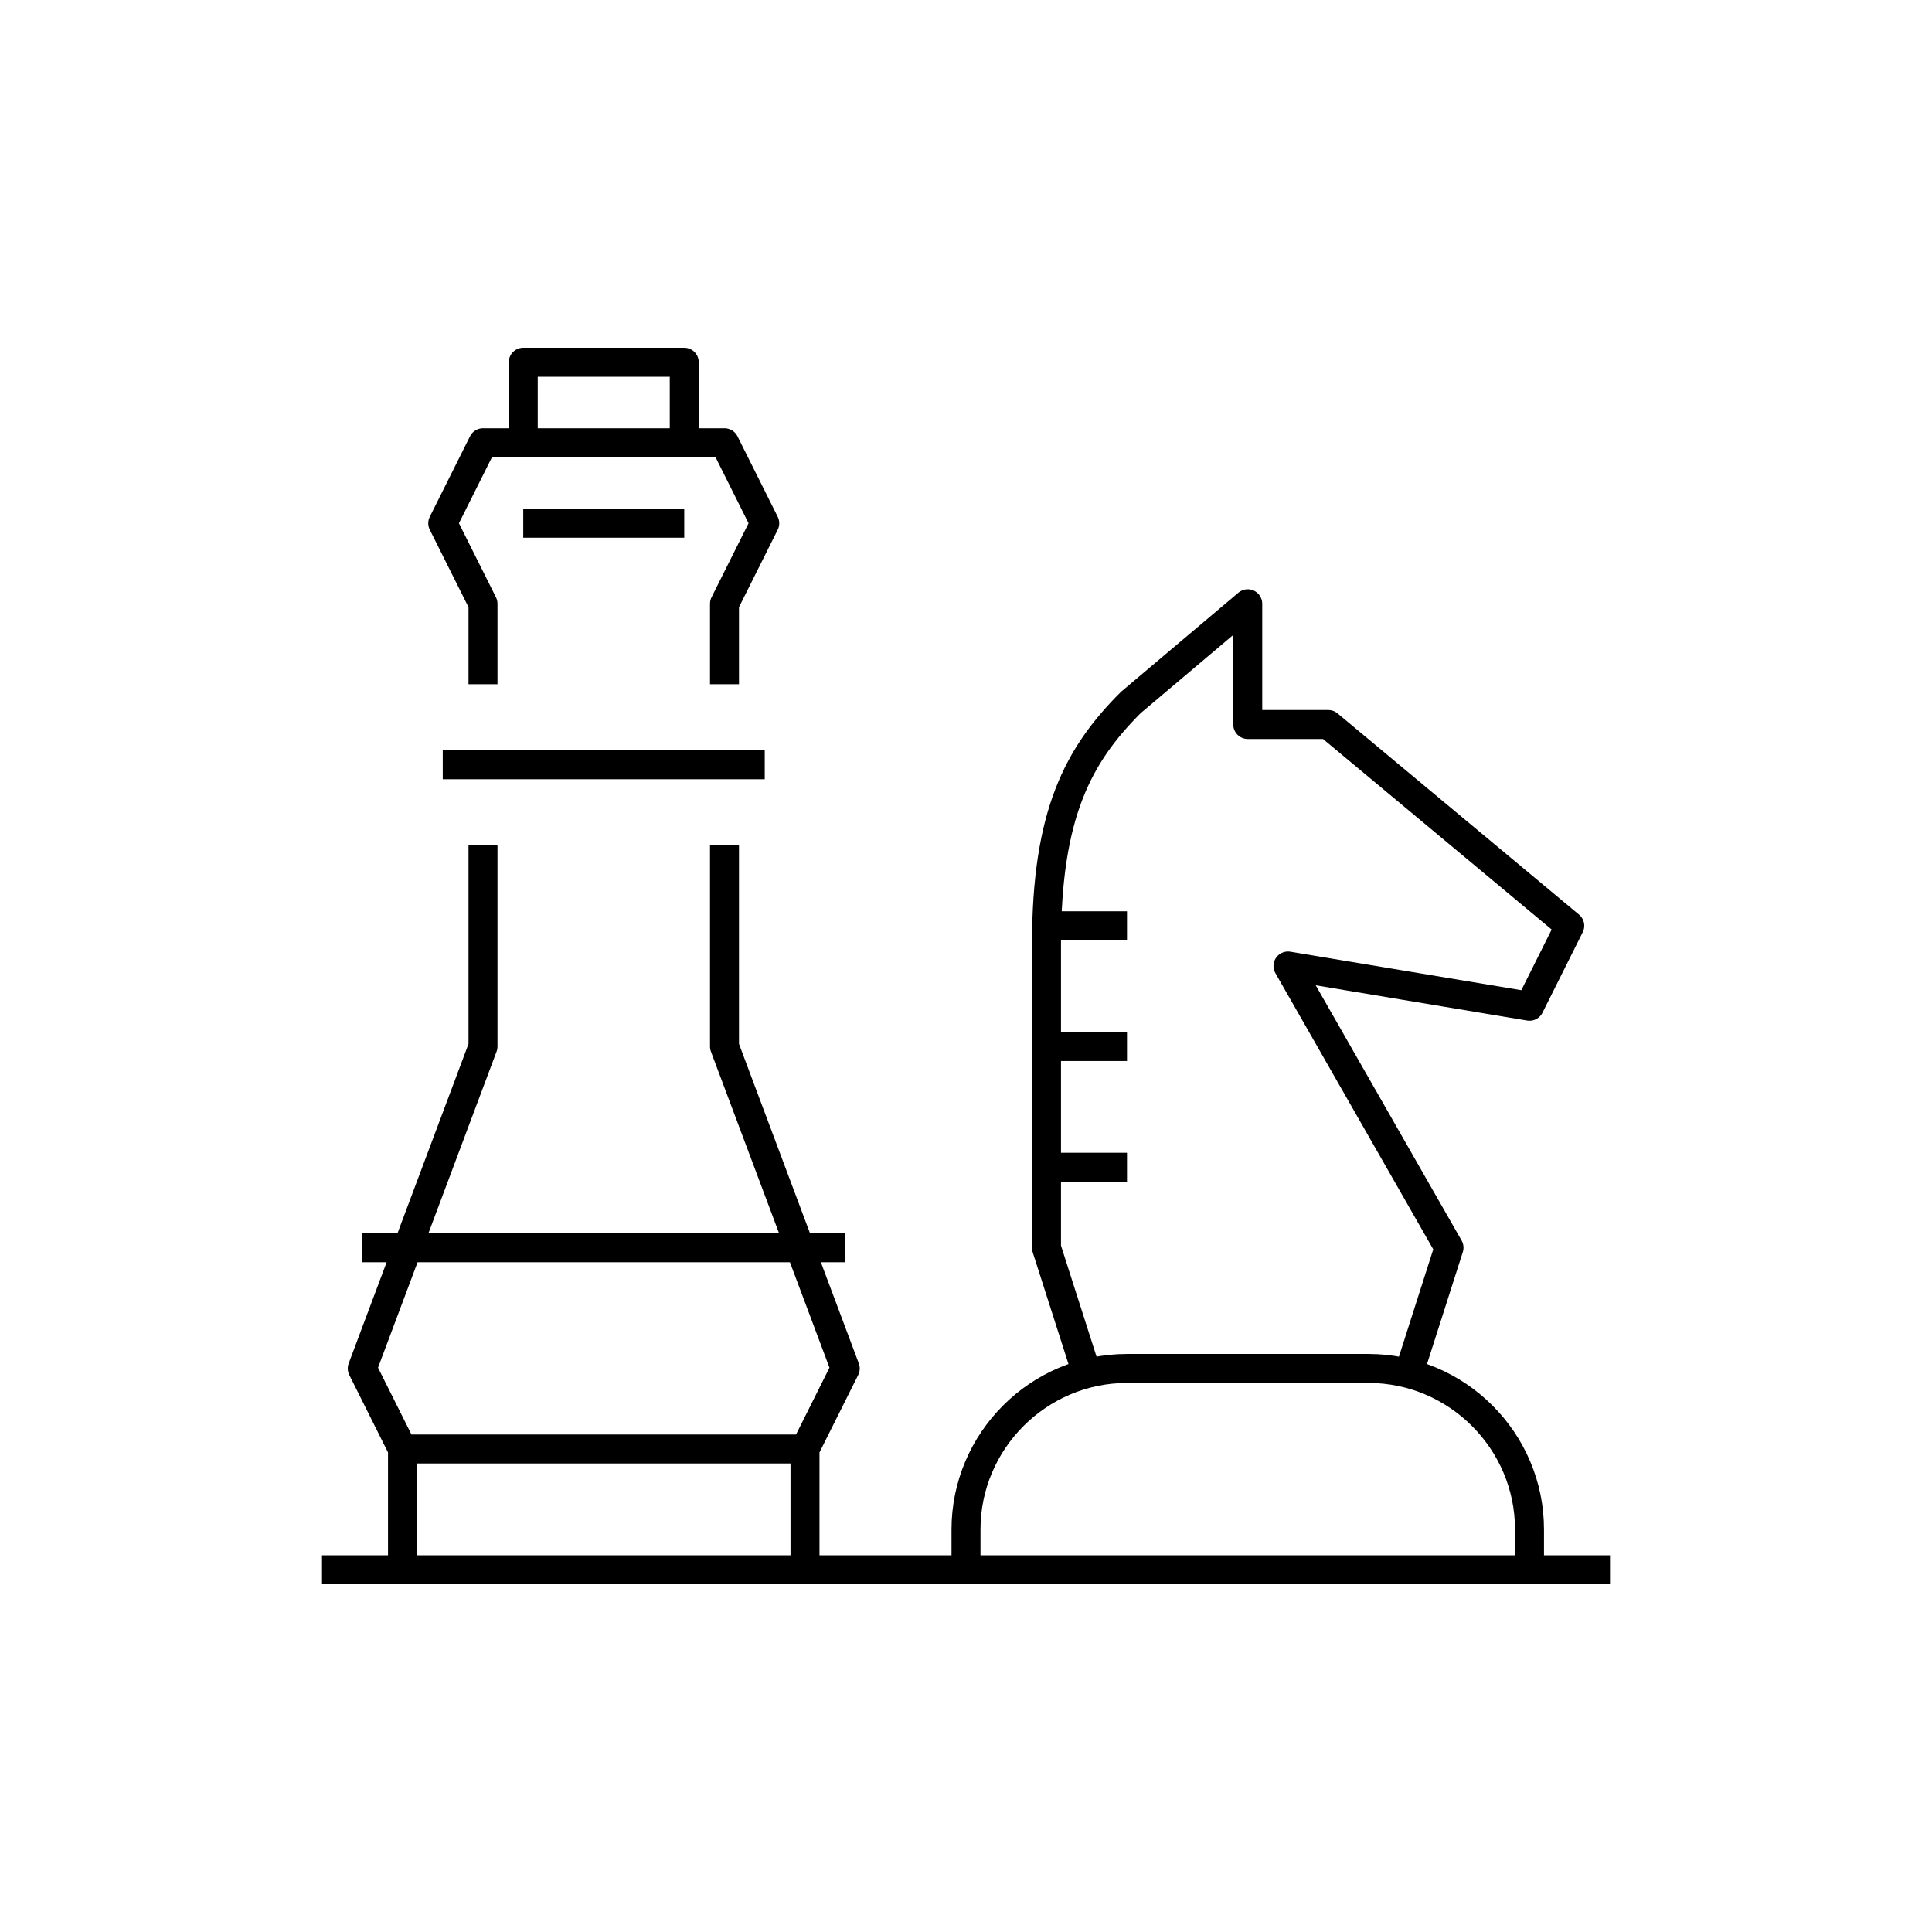
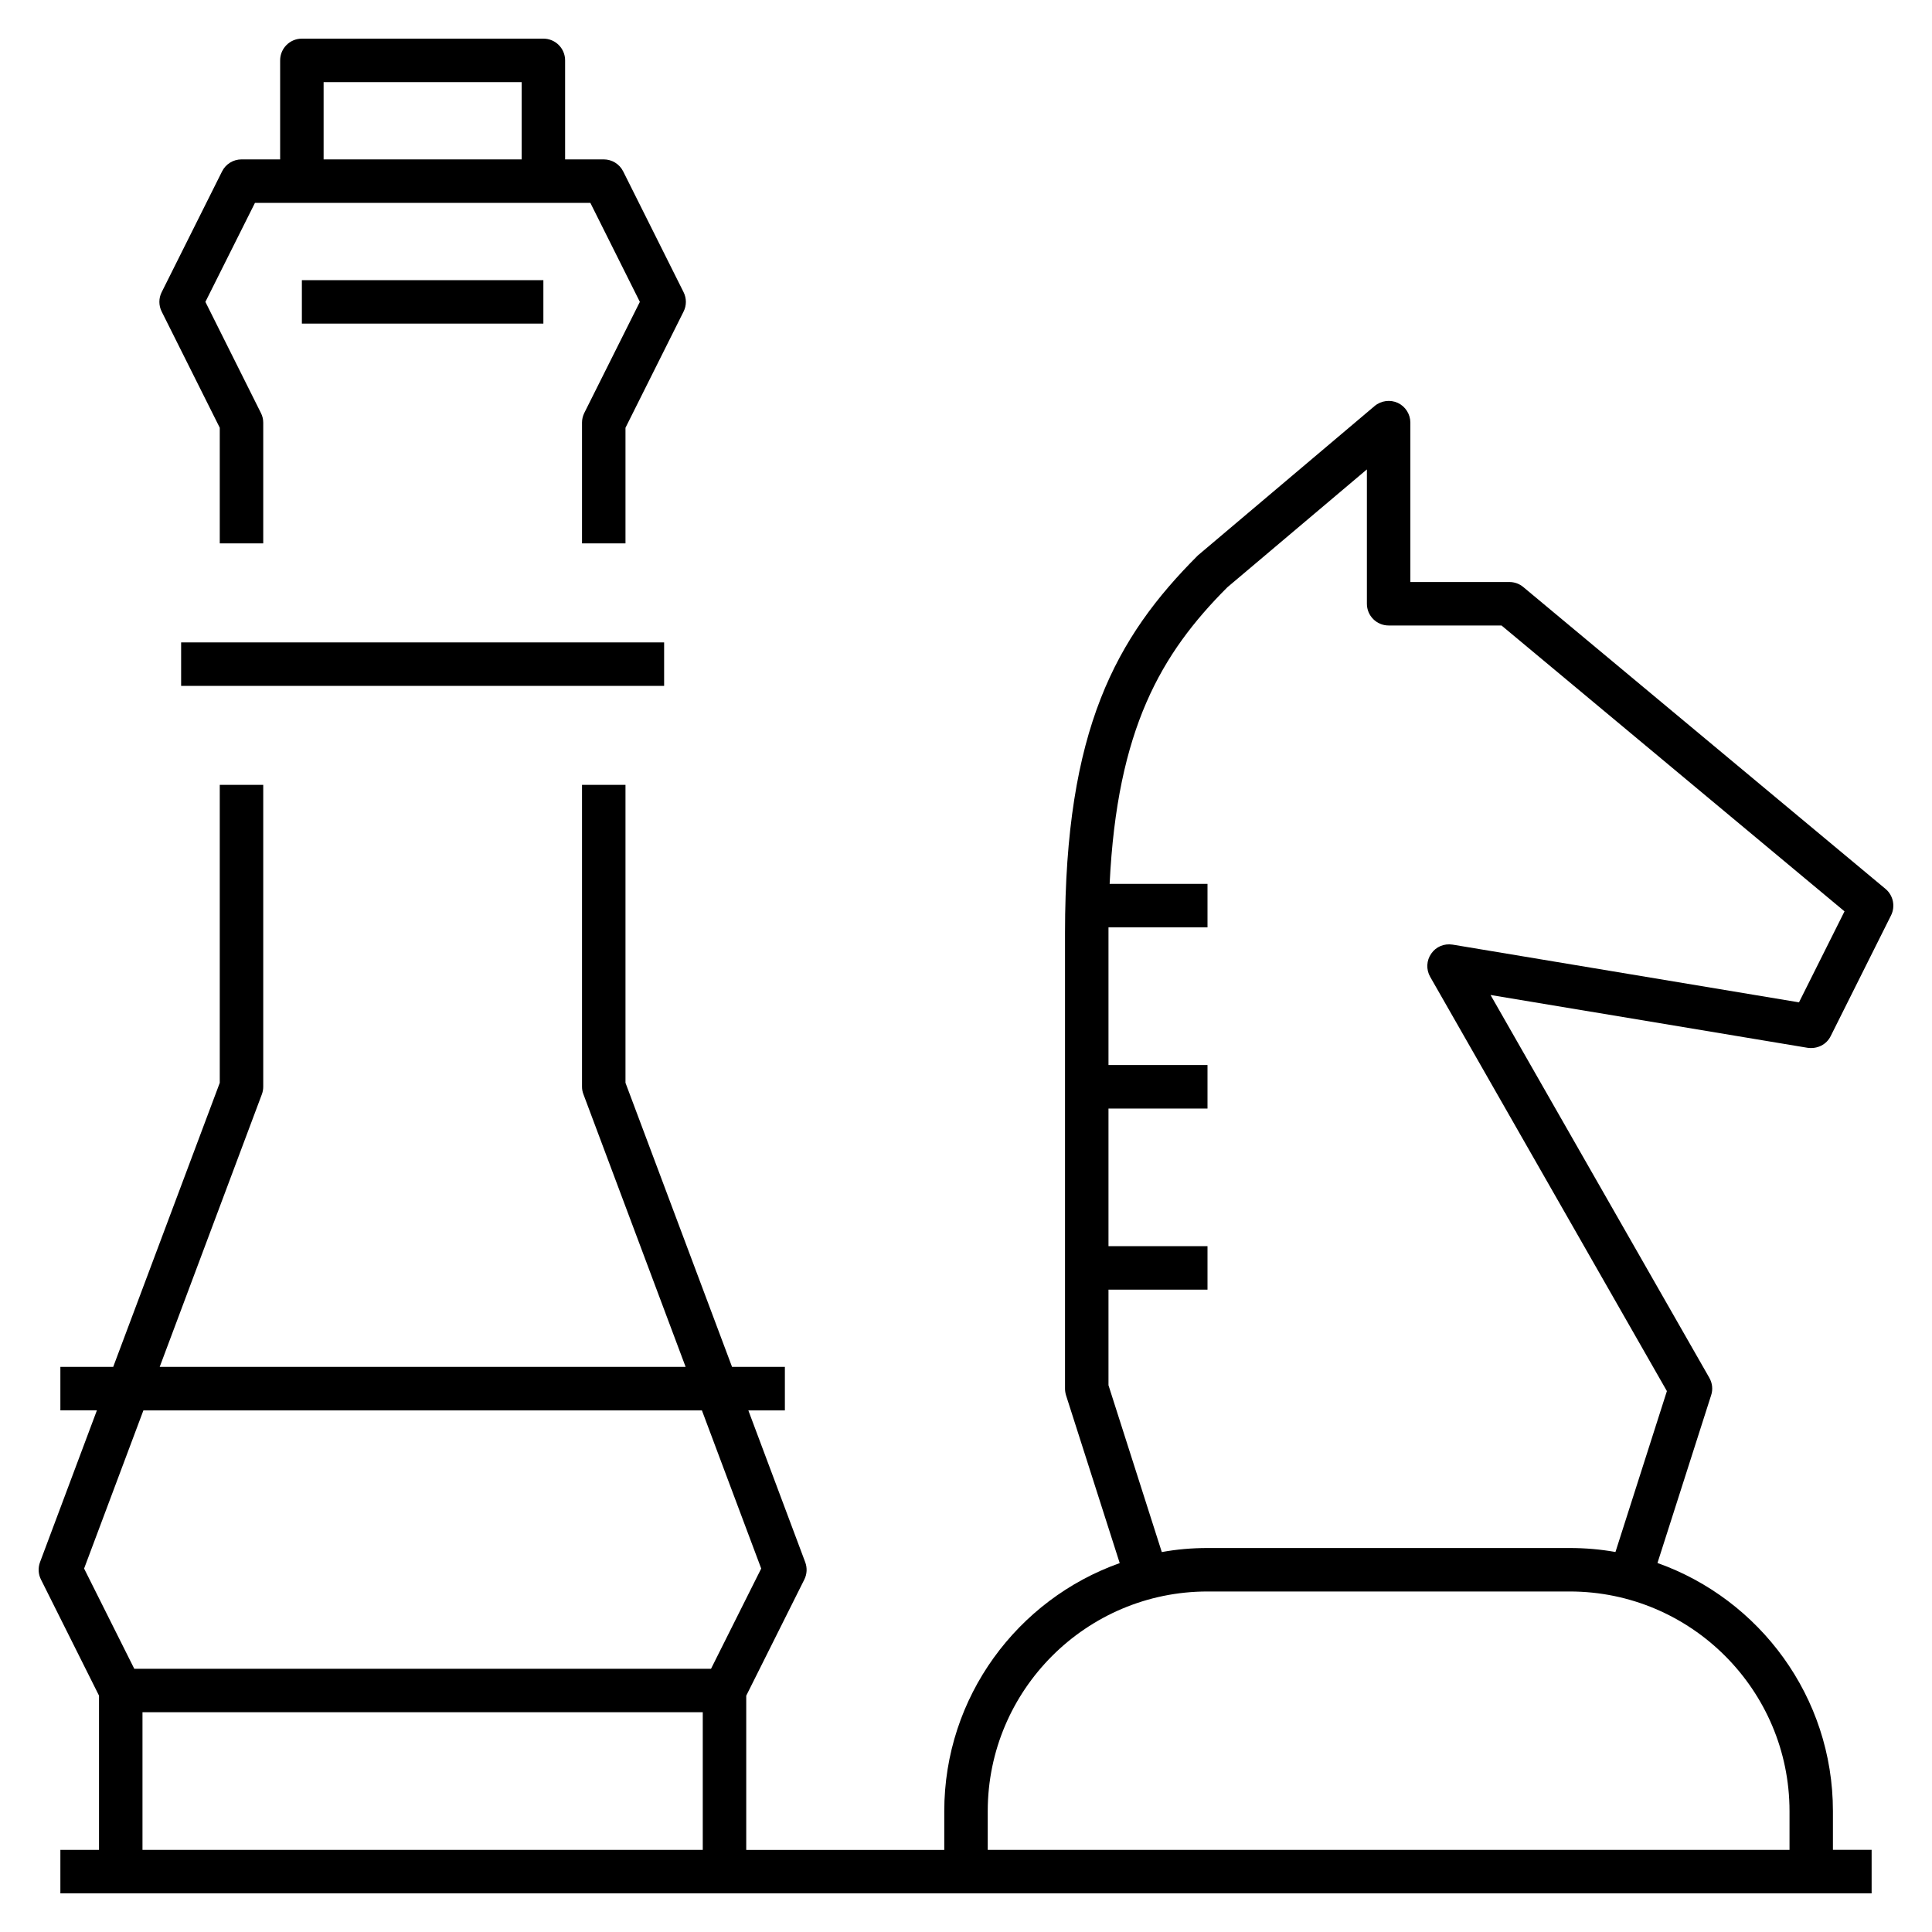
- <svg xmlns="http://www.w3.org/2000/svg" version="1.1" x="0px" y="0px" viewBox="0 0 48 48" style="enable-background:new 0 0 48 48;" xml:space="preserve">
-   <g id="strategy">
-     <path id="strategy_2_" style="fill:none;stroke:#000000;stroke-width:0.72;stroke-linejoin:round;stroke-miterlimit:10;" d="M8,39    M11,19h8 M9,31h12 M12,21v5l-3,8l1,2h4.941h-0.023H20l1-2l-3-8v-5 M10,36v3 M20,36v3 M13,11h4V9h-4V11z M13,13h4 M18,17v-2l1-2   l-1-2h-6l-1,2l1,2v2 M25.999,23H28 M25.999,26H28 M25.999,29H28 M35,34.126l1-3.128L32,24l6,1l1-2l-6-5h-2v-3l-2.905,2.453   c-1.3,1.3-2.095,2.754-2.095,6.002v7.548L27,34.126 M8,39h32 M38,39v-1.001c0-2.2-1.8-4-4-4h-6c-2.2,0-4,1.8-4,4V39" />
-   </g>
-   <g id="Layer_1">
- </g>
+ <svg xmlns="http://www.w3.org/2000/svg" version="1.1" id="Layer_1" x="0px" y="0px" viewBox="0 0 32 32" style="enable-background:new 0 0 32 32;" xml:space="preserve">
+   <path id="strategy_1_" d="M31,31.36H1v-0.72h0.64v-2.555l-0.962-1.924c-0.045-0.09-0.05-0.193-0.015-0.287l0.942-2.514H1v-0.72  h0.875l1.765-4.705V13h0.72v5c0,0.043-0.008,0.086-0.023,0.126L2.645,22.64h8.711l-1.692-4.514C9.648,18.086,9.64,18.043,9.64,18v-5  h0.72v4.935l1.765,4.705H13v0.721h-0.605l0.942,2.514c0.035,0.094,0.03,0.197-0.015,0.287l-0.962,1.924v2.555h3.28V30  c0-1.895,1.214-3.51,2.906-4.11l-0.889-2.779C17.646,23.074,17.64,23.037,17.64,23v-7.545c0-3.377,0.843-4.898,2.201-6.256  l2.927-2.474c0.108-0.091,0.26-0.109,0.384-0.052C23.278,6.732,23.36,6.86,23.36,7v2.64H25c0.084,0,0.166,0.029,0.23,0.083l6,5  c0.128,0.107,0.166,0.288,0.092,0.438l-1,2c-0.07,0.141-0.22,0.216-0.382,0.194l-5.252-0.875l3.624,6.341  c0.05,0.088,0.062,0.192,0.03,0.288l-0.889,2.779c1.691,0.601,2.906,2.216,2.906,4.11v0.641H31V31.36z M16.36,30.64h13.28v-0.641  c0-2.007-1.633-3.639-3.64-3.639h-6c-2.007,0-3.64,1.632-3.64,3.639V30.64z M2.36,30.64h9.28v-2.28H2.36V30.64z M6.941,27.64h4.836  l0.831-1.66l-0.982-2.619H2.375L1.393,25.98l0.831,1.66H6.941z M20,25.64h6c0.258,0,0.511,0.022,0.757,0.066l0.852-2.665  l-3.921-6.862c-0.069-0.121-0.062-0.271,0.018-0.384c0.078-0.114,0.212-0.171,0.354-0.149l5.737,0.956l0.754-1.507L24.87,10.36H23  c-0.199,0-0.36-0.161-0.36-0.36V7.775l-2.312,1.953c-1.097,1.098-1.825,2.345-1.949,4.912H20v0.72h-1.64c0,0.032,0,0.063,0,0.095  v2.185H20v0.721h-1.64v2.279H20v0.721h-1.64v1.583l0.883,2.763C19.489,25.662,19.742,25.64,20,25.64z M11,11.36H3v-0.72h8V11.36z   M10.36,9H9.64V7c0-0.056,0.013-0.111,0.038-0.161L10.598,5l-0.82-1.64H4.223L3.402,5l0.919,1.839C4.347,6.889,4.36,6.944,4.36,7v2  H3.64V7.085L2.678,5.161c-0.051-0.102-0.051-0.221,0-0.322l1-2C3.739,2.717,3.864,2.64,4,2.64h0.64V1c0-0.199,0.161-0.36,0.36-0.36  h4c0.199,0,0.36,0.161,0.36,0.36v1.64H10c0.136,0,0.261,0.077,0.322,0.199l1,2c0.051,0.102,0.051,0.221,0,0.322L10.36,7.085V9z   M5.36,2.64h3.28V1.36H5.36V2.64z M9,5.36H5V4.64h4V5.36z" />
+   <rect id="_Transparent_Rectangle" style="fill:none;" width="32" height="32" />
</svg>
